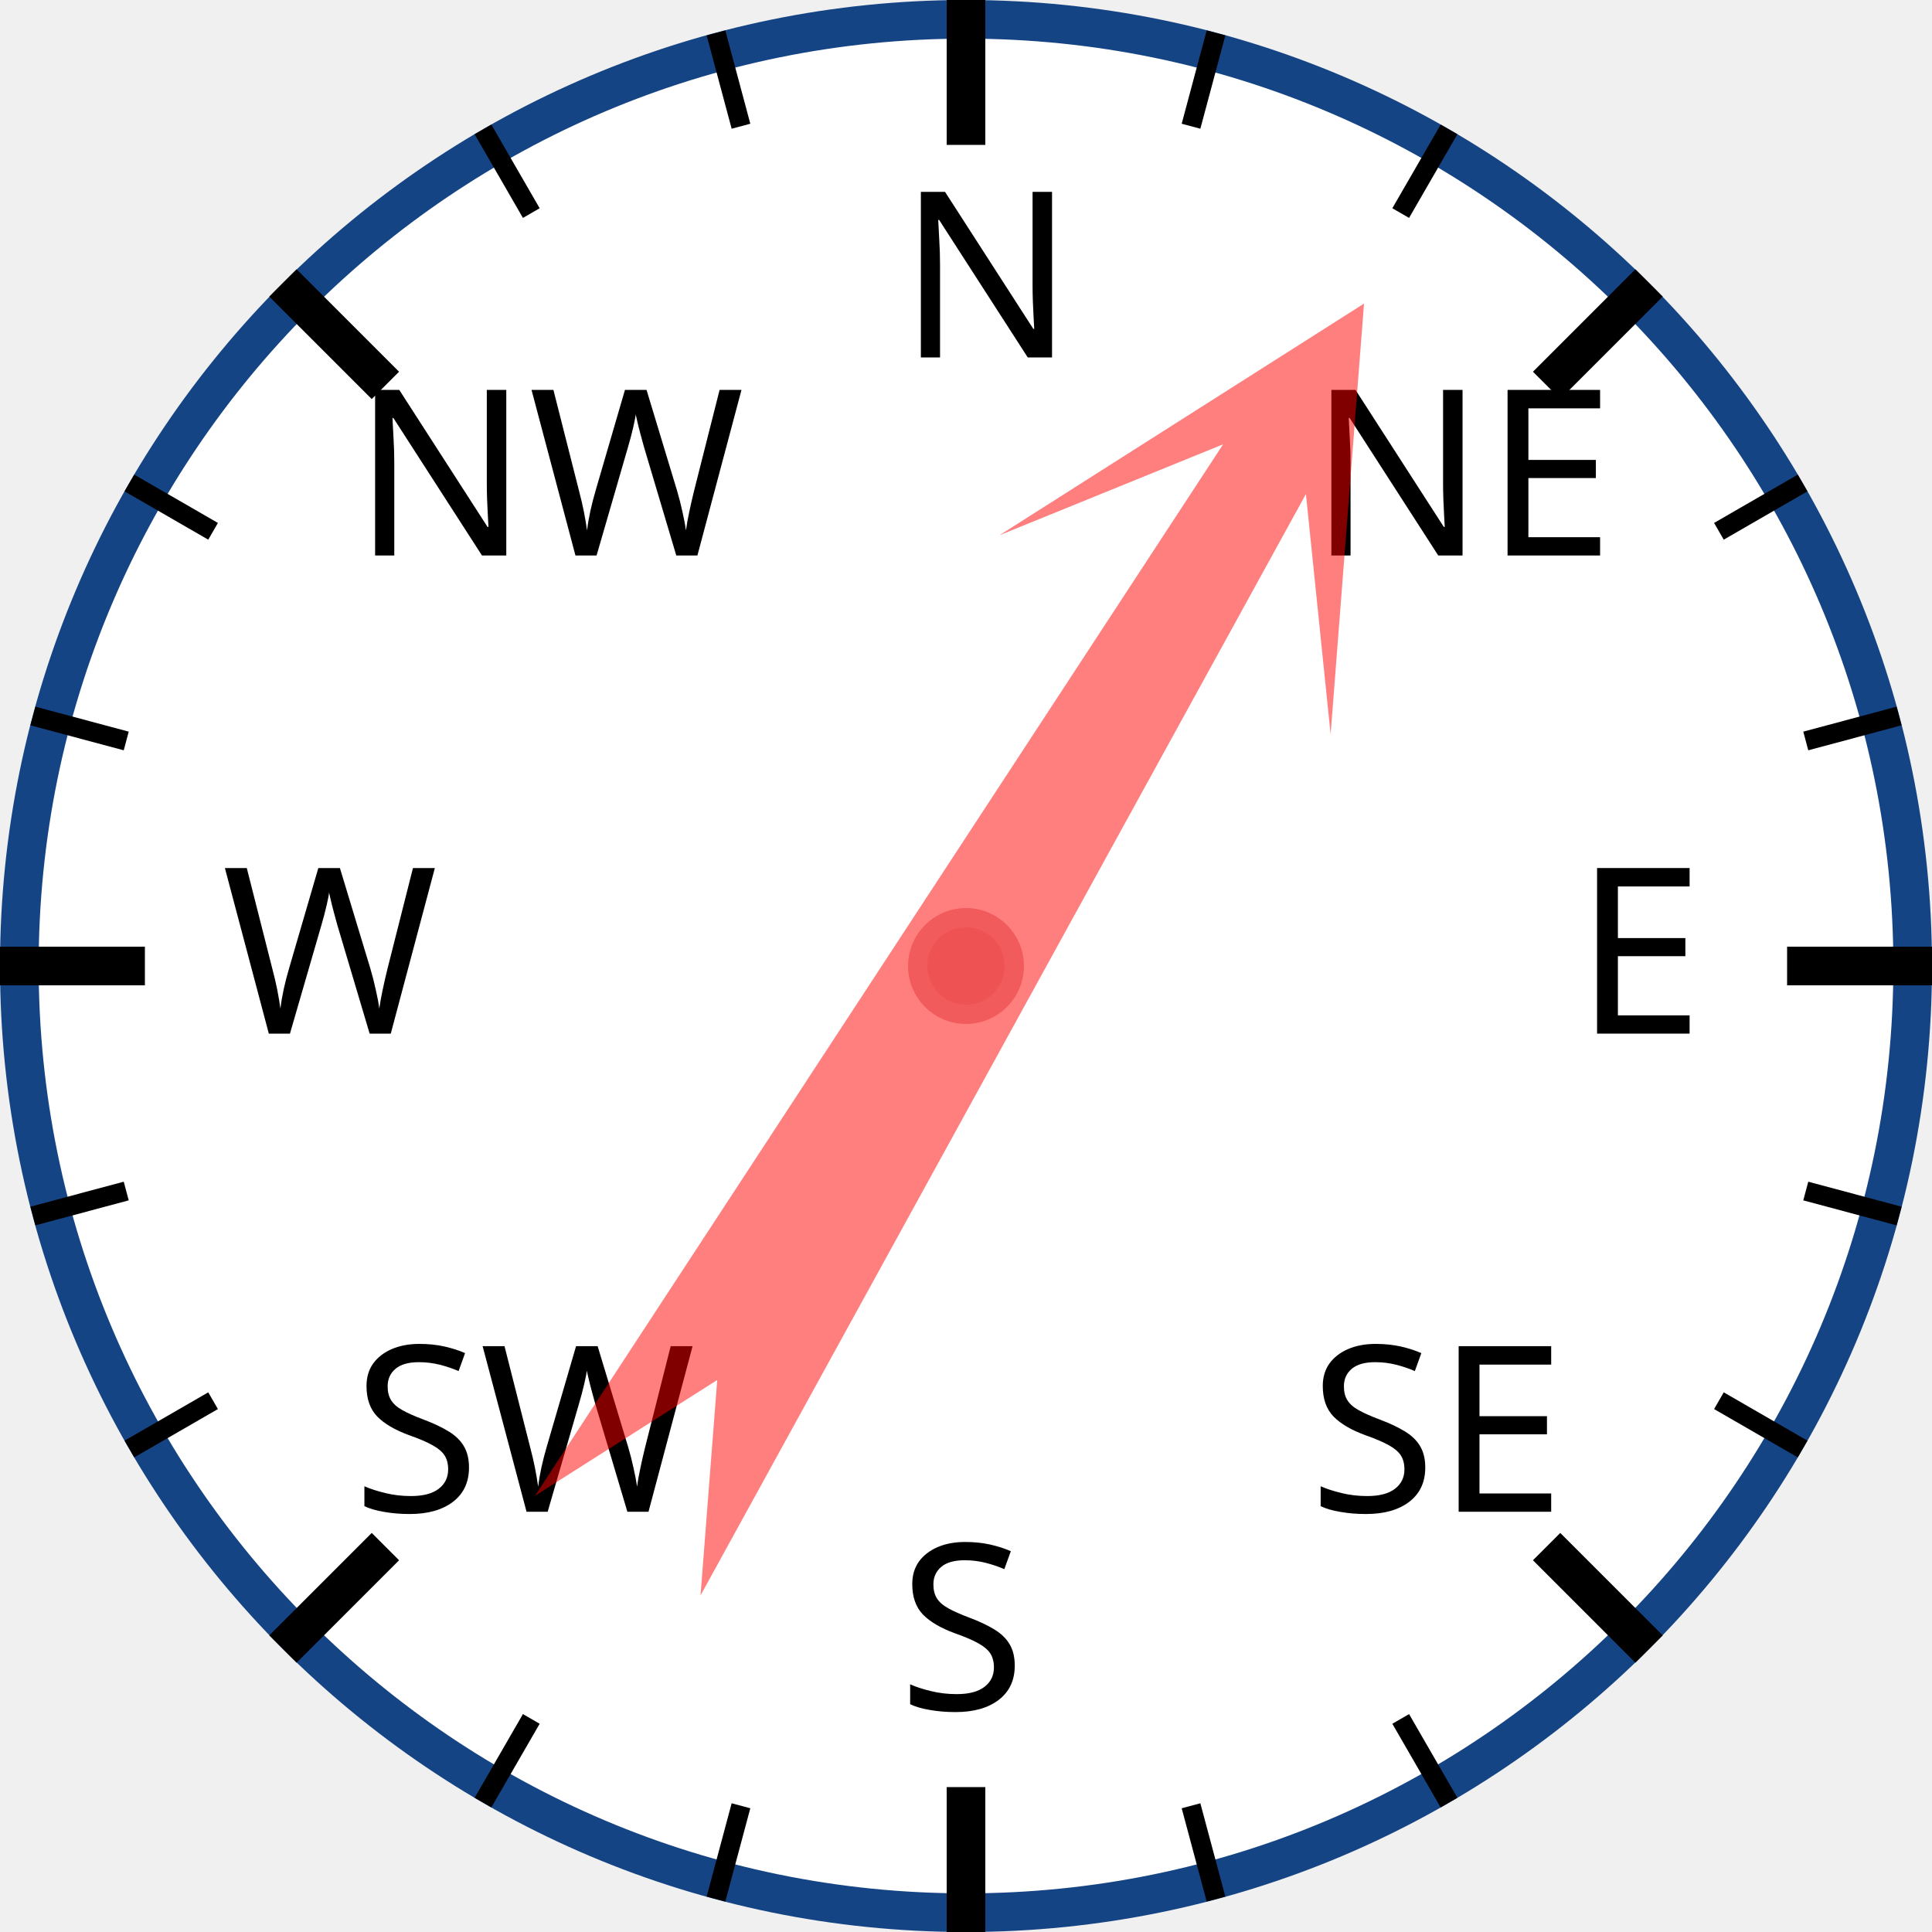
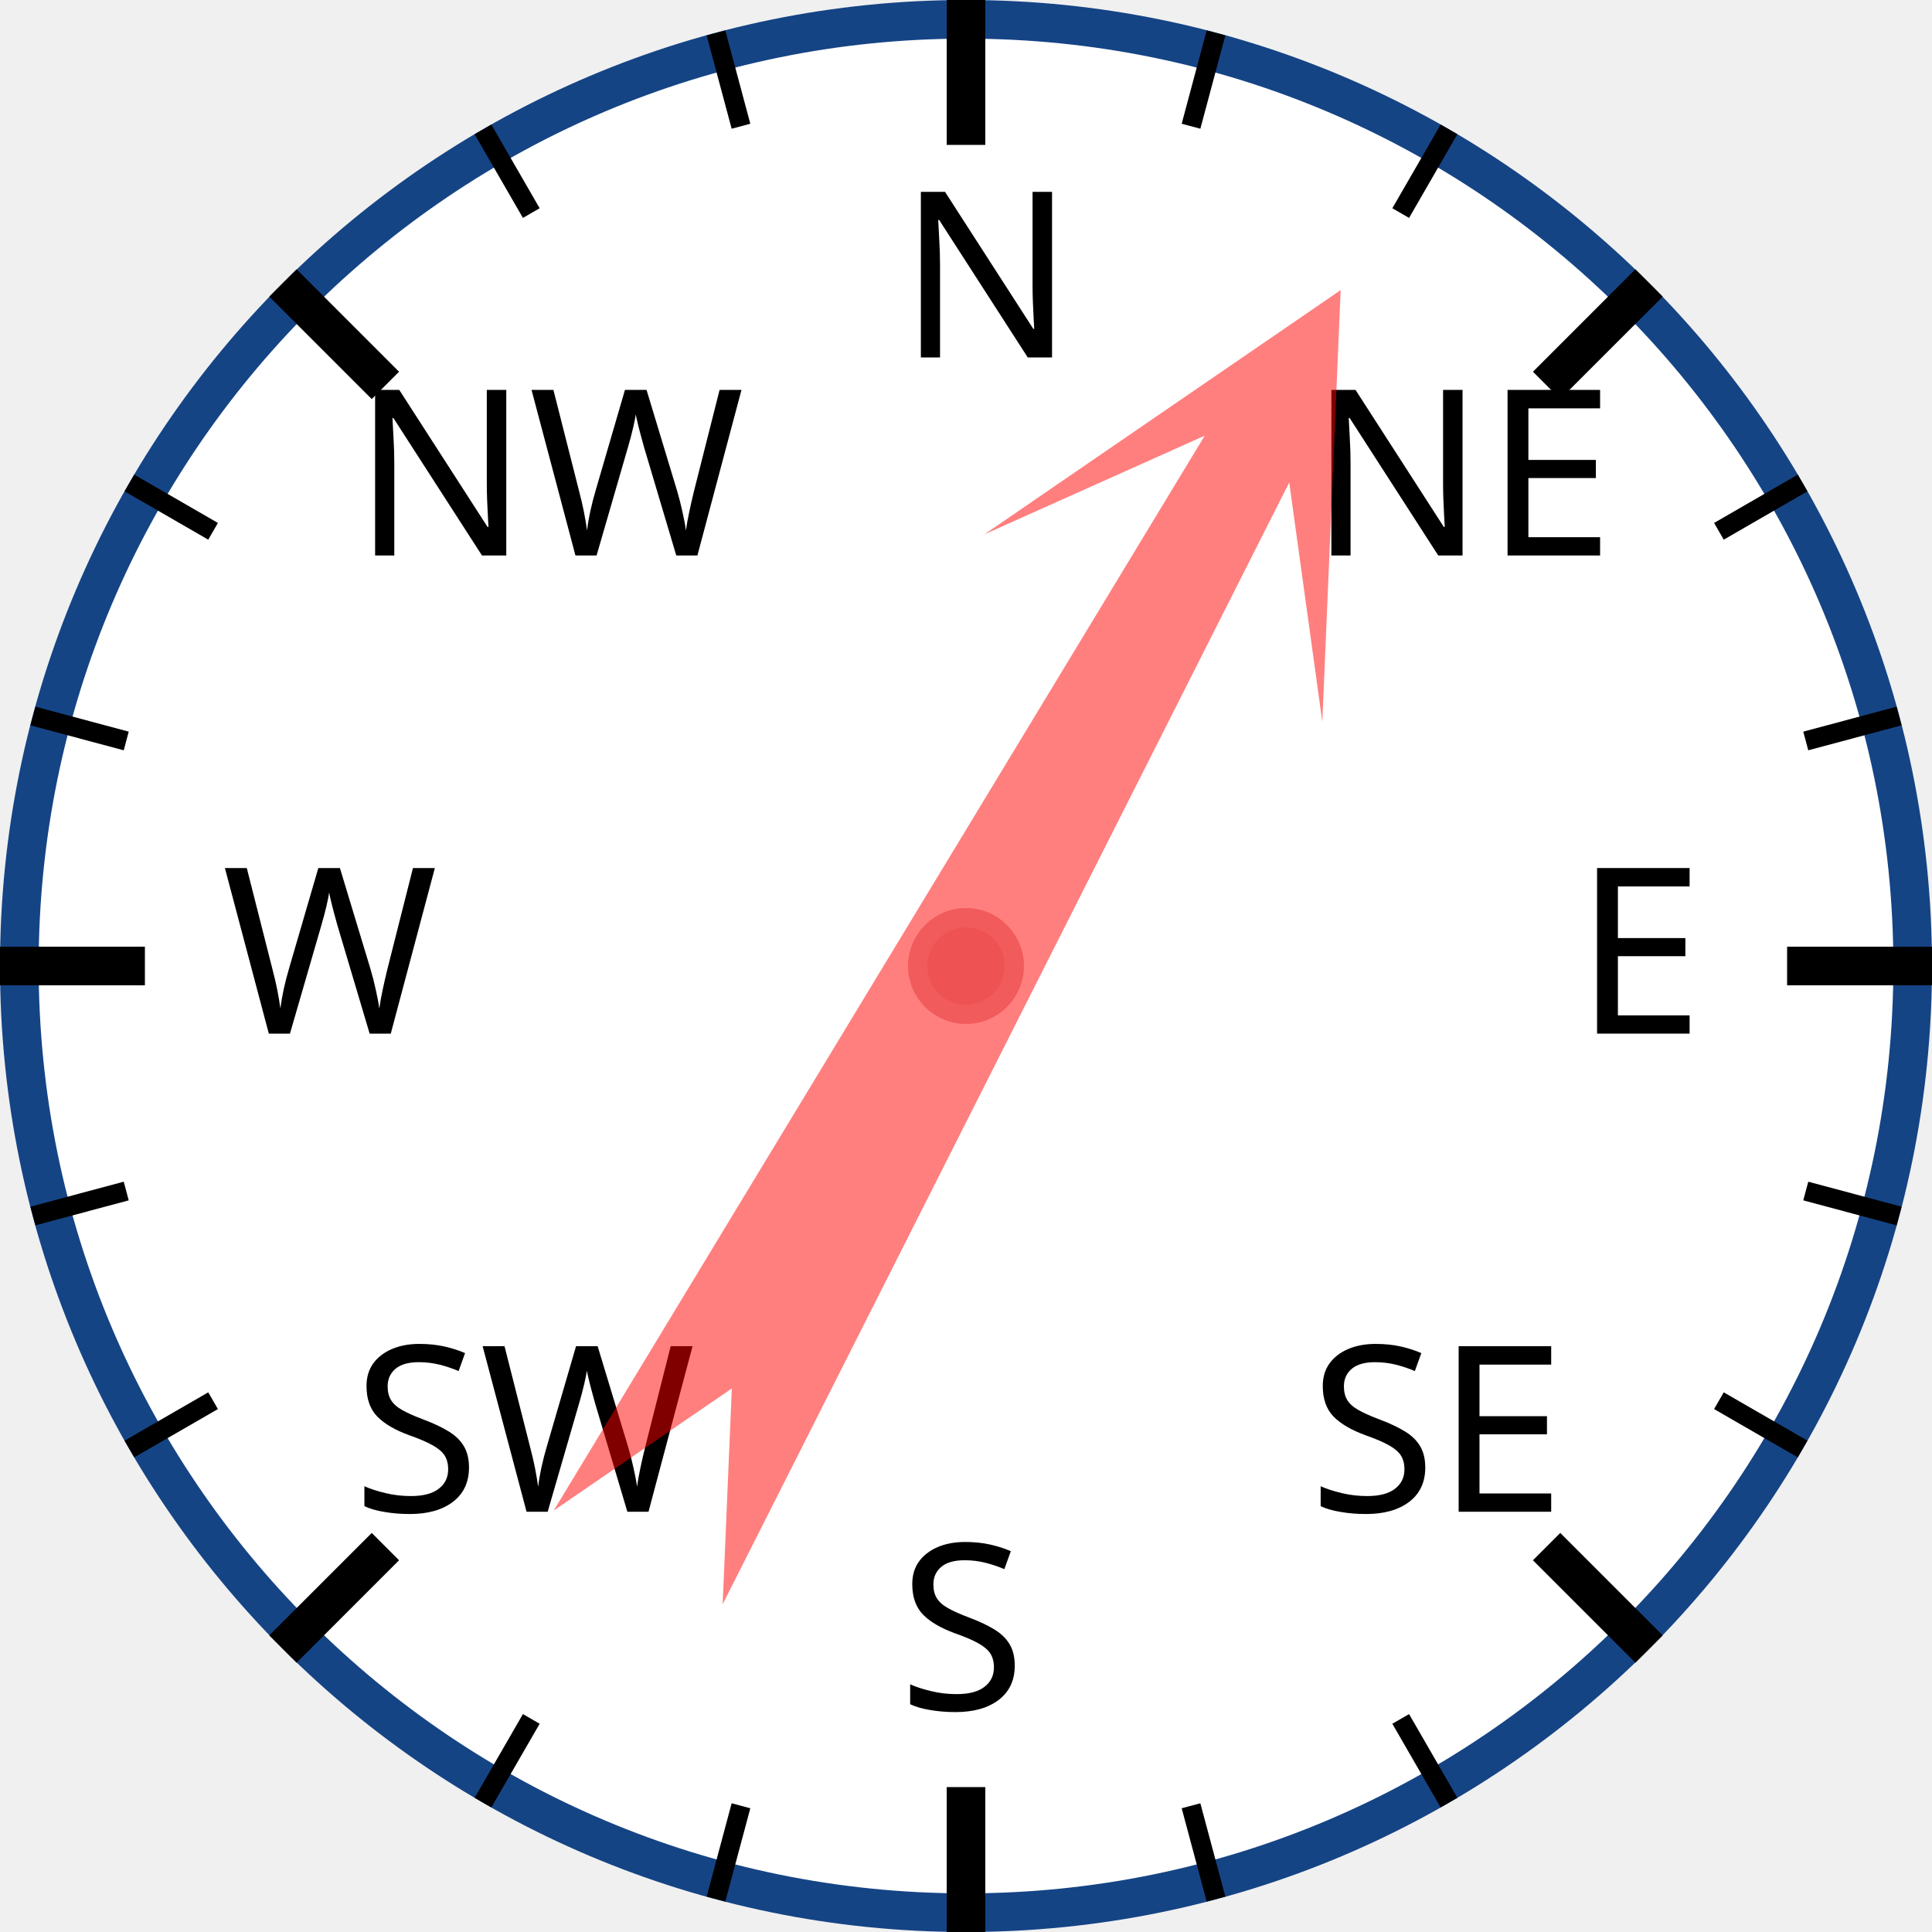
<svg xmlns="http://www.w3.org/2000/svg" width="120px" height="120px" viewBox="0 0 200 200">
  <circle cx="100" cy="100" r="98" style="fill: white; stroke: #154485; stroke-width: 4;" />
  <text x="93.0" y="37.0" style="font-family: sans-serif; font-size: 18pt;">N</text>
  <line x1="100.0" y1="0.0" x2="100.0" y2="15.0" style="stroke: black; stroke-width: 4;" />
  <line x1="74.118" y1="3.407" x2="76.706" y2="13.067" style="stroke: black; stroke-width: 2;" />
  <line x1="50" y1="13.397" x2="55" y2="22.058" style="stroke: black; stroke-width: 2;" />
  <text x="36.503" y="57.503" style="font-family: sans-serif; font-size: 18pt;">NW</text>
  <line x1="29.289" y1="29.289" x2="39.896" y2="39.896" style="stroke: black; stroke-width: 4;" />
  <line x1="13.397" y1="50" x2="22.058" y2="55" style="stroke: black; stroke-width: 2;" />
  <line x1="3.407" y1="74.118" x2="13.067" y2="76.706" style="stroke: black; stroke-width: 2;" />
  <text x="23.0" y="107.0" style="font-family: sans-serif; font-size: 18pt;">W</text>
  <line x1="0.0" y1="100.0" x2="15.0" y2="100.0" style="stroke: black; stroke-width: 4;" />
  <line x1="3.407" y1="125.882" x2="13.067" y2="123.294" style="stroke: black; stroke-width: 2;" />
  <line x1="13.397" y1="150" x2="22.058" y2="145" style="stroke: black; stroke-width: 2;" />
  <text x="36.503" y="156.497" style="font-family: sans-serif; font-size: 18pt;">SW</text>
  <line x1="29.289" y1="170.711" x2="39.896" y2="160.104" style="stroke: black; stroke-width: 4;" />
  <line x1="50" y1="186.603" x2="55" y2="177.942" style="stroke: black; stroke-width: 2;" />
  <line x1="74.118" y1="196.593" x2="76.706" y2="186.933" style="stroke: black; stroke-width: 2;" />
  <text x="93" y="177.0" style="font-family: sans-serif; font-size: 18pt;">S</text>
  <line x1="100" y1="200.0" x2="100" y2="185.0" style="stroke: black; stroke-width: 4;" />
  <line x1="125.882" y1="196.593" x2="123.294" y2="186.933" style="stroke: black; stroke-width: 2;" />
  <line x1="150.0" y1="186.603" x2="145.0" y2="177.942" style="stroke: black; stroke-width: 2;" />
  <text x="135.497" y="156.497" style="font-family: sans-serif; font-size: 18pt;">SE</text>
  <line x1="170.711" y1="170.711" x2="160.104" y2="160.104" style="stroke: black; stroke-width: 4;" />
  <line x1="186.603" y1="150" x2="177.942" y2="145" style="stroke: black; stroke-width: 2;" />
  <line x1="196.593" y1="125.882" x2="186.933" y2="123.294" style="stroke: black; stroke-width: 2;" />
  <text x="163.0" y="107" style="font-family: sans-serif; font-size: 18pt;">E</text>
  <line x1="200.0" y1="100" x2="185.0" y2="100" style="stroke: black; stroke-width: 4;" />
  <line x1="196.593" y1="74.118" x2="186.933" y2="76.706" style="stroke: black; stroke-width: 2;" />
  <line x1="186.603" y1="50" x2="177.942" y2="55" style="stroke: black; stroke-width: 2;" />
  <text x="135.497" y="57.503" style="font-family: sans-serif; font-size: 18pt;">NE</text>
  <line x1="170.711" y1="29.289" x2="160.104" y2="39.896" style="stroke: black; stroke-width: 4;" />
  <line x1="150" y1="13.397" x2="145" y2="22.058" style="stroke: black; stroke-width: 2;" />
  <line x1="125.882" y1="3.407" x2="123.294" y2="13.067" style="stroke: black; stroke-width: 2;" />
-   <polygon points="100 20 120 60 105 40 110 170 100 150 90 170 95 40 80 60" style="fill: red; fill-opacity: 0.5;" transform="rotate(31,100,100)" />
+   <polygon points="100 20 120 60 105 40 110 170 100 150 90 170 95 40 80 60" style="fill: red; fill-opacity: 0.5;" transform="rotate(29,100,100)" />
  <circle cx="100" cy="100" r="5" style="fill: #EE5252; stroke: #F25B5B; stroke-width: 2;" />
</svg>
